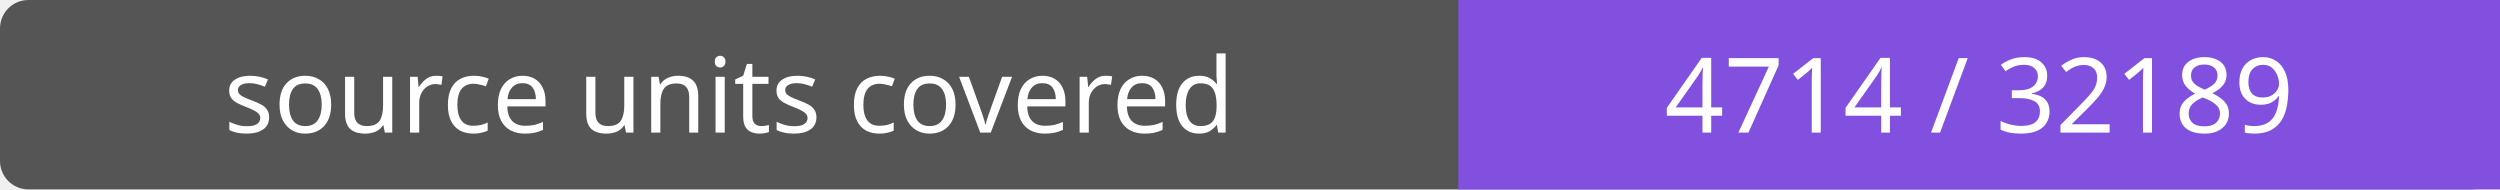
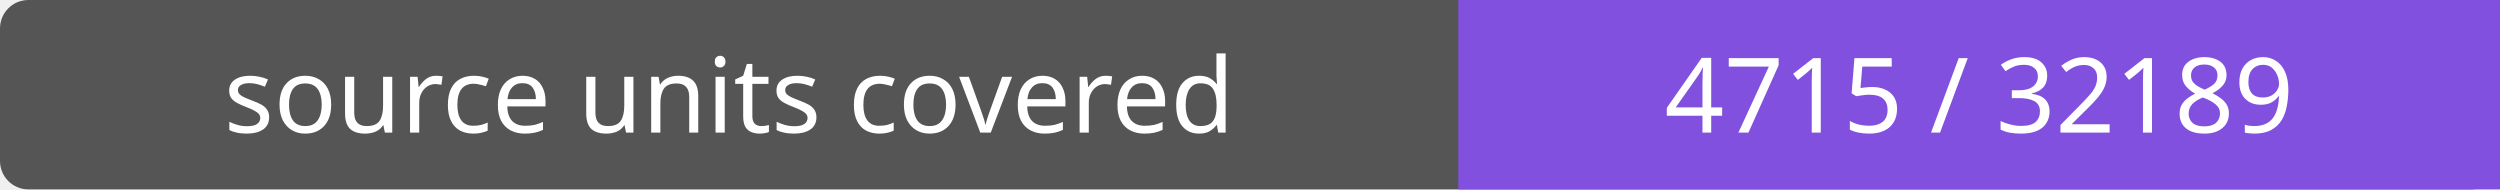
- <svg xmlns="http://www.w3.org/2000/svg" width="264" height="20" role="img" aria-label="source units covered: 4714 / 32189">
+ <svg xmlns="http://www.w3.org/2000/svg" width="264" height="20" role="img" aria-label="source units covered: 4715 / 32189">
  <rect width="264" height="20" rx="3" fill="#555" />
  <path fill="#8250df" d="M154 0h110v20H154z" />
  <g fill="#fff" text-anchor="middle" font-family="Verdana,sans-serif" font-size="11">
    <text x="77.0" y="14">source units covered</text>
-     <text x="209.0" y="14">4714 / 32189</text>
+     <text x="209.0" y="14">4715 / 32189</text>
  </g>
</svg>
